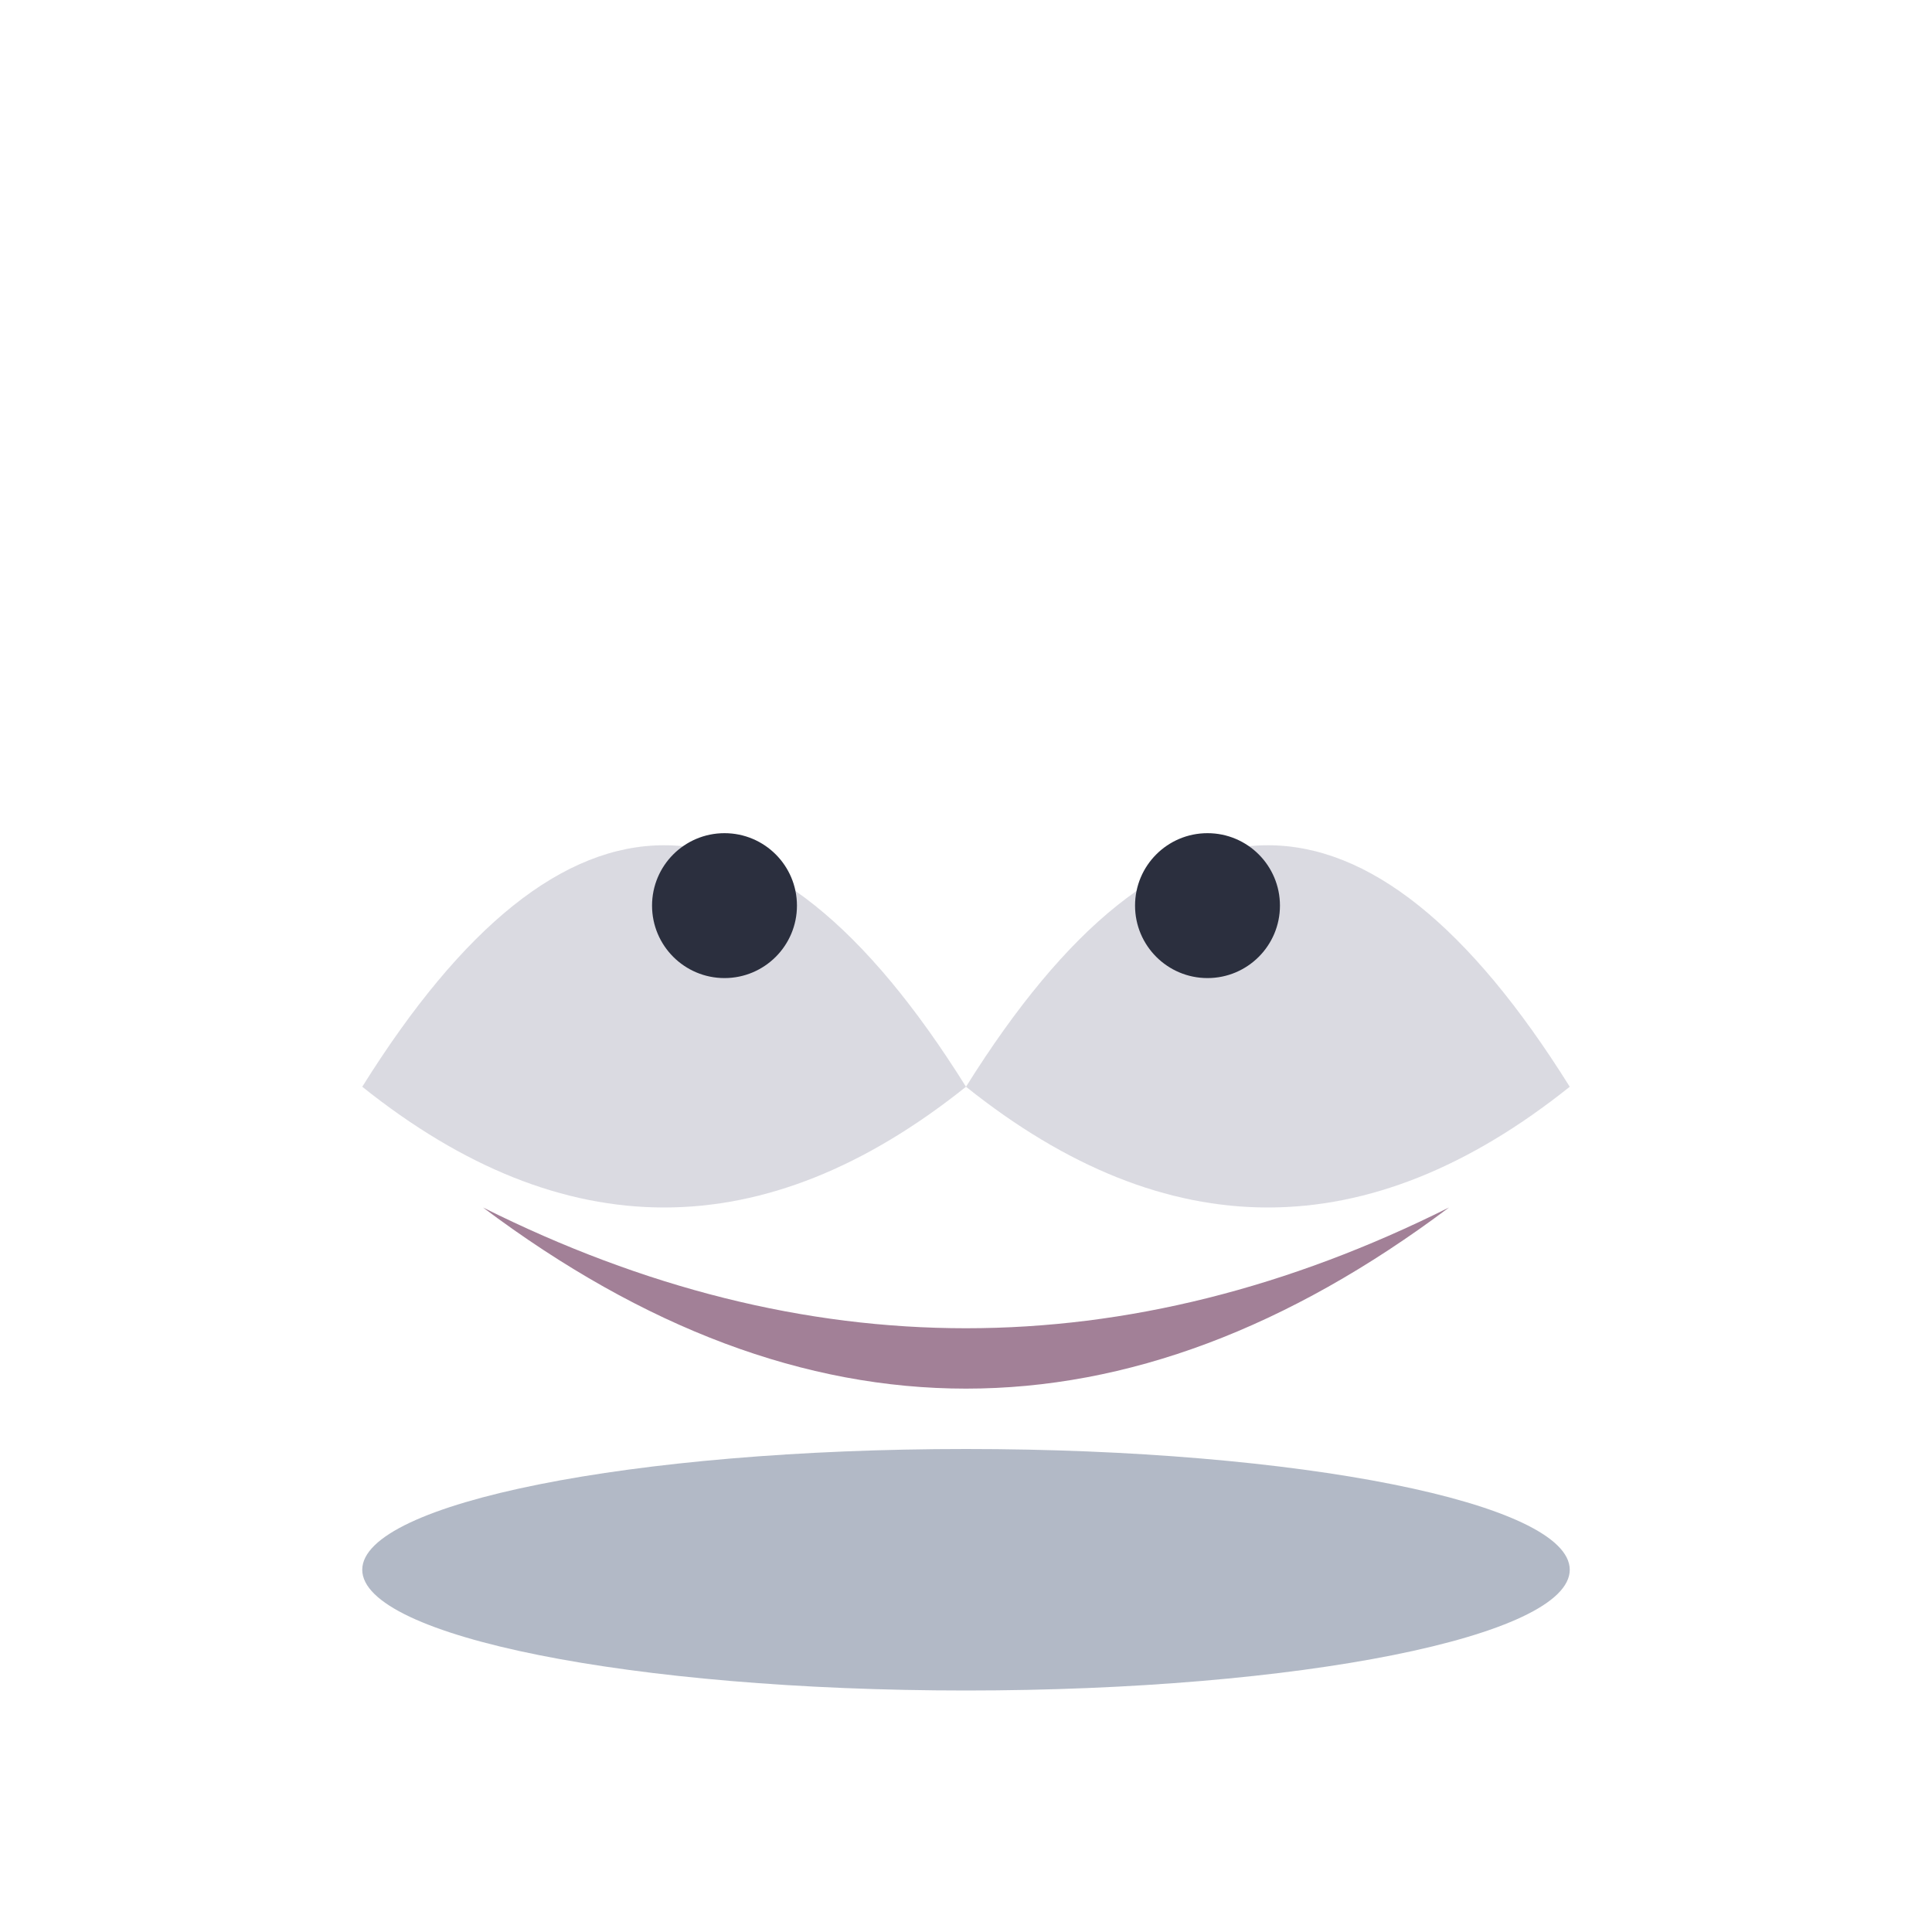
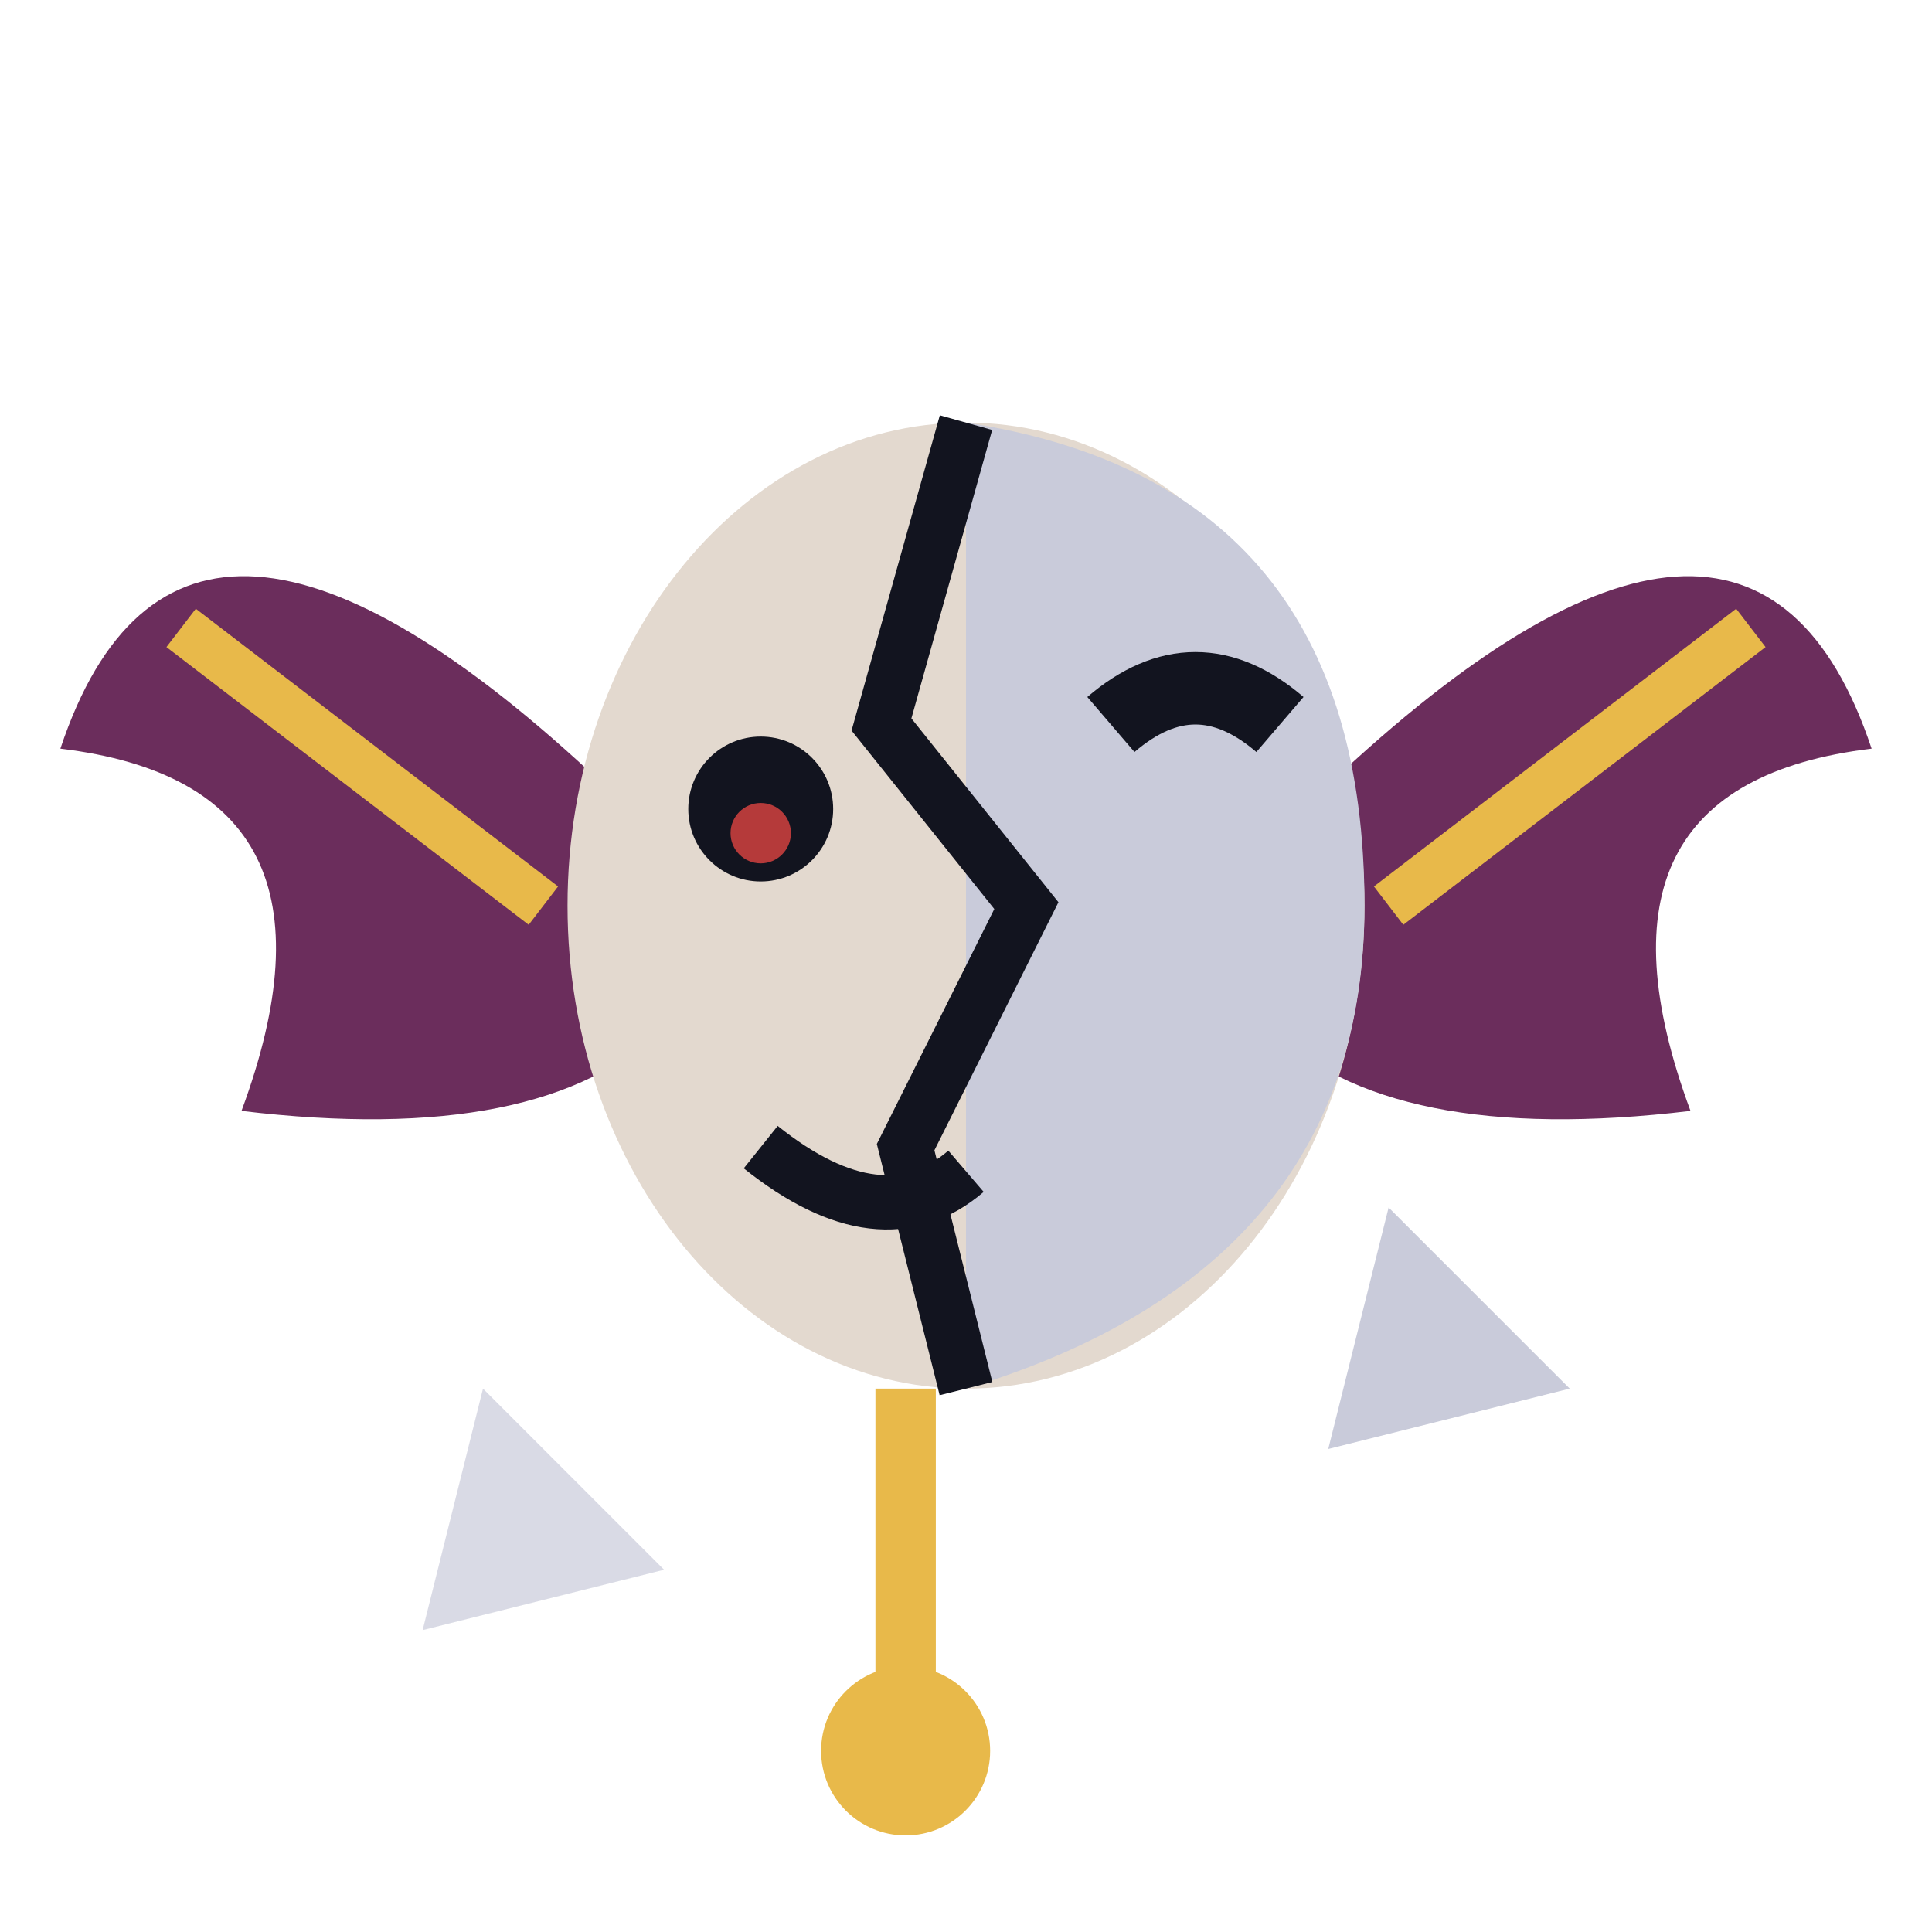
<svg xmlns="http://www.w3.org/2000/svg" viewBox="0 0 32 32">
-   <path d="M6,18 Q11,10 16,18 Q21,10 26,18 Q21,22 16,18 Q11,22 6,18 Z" fill="#D4D4DC" opacity="0.85" />
-   <circle cx="12" cy="15" r="1.2" fill="#2B2F3E" />
-   <circle cx="20" cy="15" r="1.2" fill="#2B2F3E" />
-   <path d="M8,20 Q16,26 24,20 Q16,24 8,20 Z" fill="#7A4A6B" opacity="0.7" />
-   <ellipse cx="16" cy="26" rx="10" ry="2" fill="#3F5170" opacity="0.4" />
+   <path d="M10,13 Q3,6.4 1,12.4 Q6,13 4,18.4 Q9,19 11,17 Z" fill="#6B2D5C" />
+   <path d="M22,13 Q29,6.4 31,12.4 Q26,13 28,18.4 Q23,19 21,17 Z" fill="#6B2D5C" />
+   <path d="M3,10.4 L9,15 M29,10.4 L23,15" stroke="#E8B94A" stroke-width="0.8" />
+   <ellipse cx="16" cy="15" rx="6.6" ry="8" fill="#E3D9CF" />
+   <path d="M16,7 Q22.6,8 22.6,15 Q22.6,21 16,23 Z" fill="#C9CBDA" />
+   <path d="M16,7 L14.6,12 L17,15 L15,19 L16,23" stroke="#12141f" stroke-width="0.9" fill="none" />
+   <path d="M18.4,12 q1.4,-1.2 2.8,0" stroke="#12141f" stroke-width="1.2" fill="none" />
+   <circle cx="12.6" cy="13.4" r="1.2" fill="#12141f" />
+   <circle cx="12.6" cy="13.8" r="0.5" fill="#B53A3A" />
+   <path d="M12.6,19 Q14.6,20.6 16,19.4" stroke="#12141f" stroke-width="0.9" fill="none" />
+   <path d="M23,20 L26,23 L22,24 Z" fill="#C9CBDA" />
+   <path d="M8,23 L11,26 L7,27 Z" fill="#C9CBDA" opacity="0.7" />
+   <path d="M15,23 V28" stroke="#E8B94A" stroke-width="1" />
+   <circle cx="15" cy="29" r="1.4" fill="#E8B94A" />
</svg>
